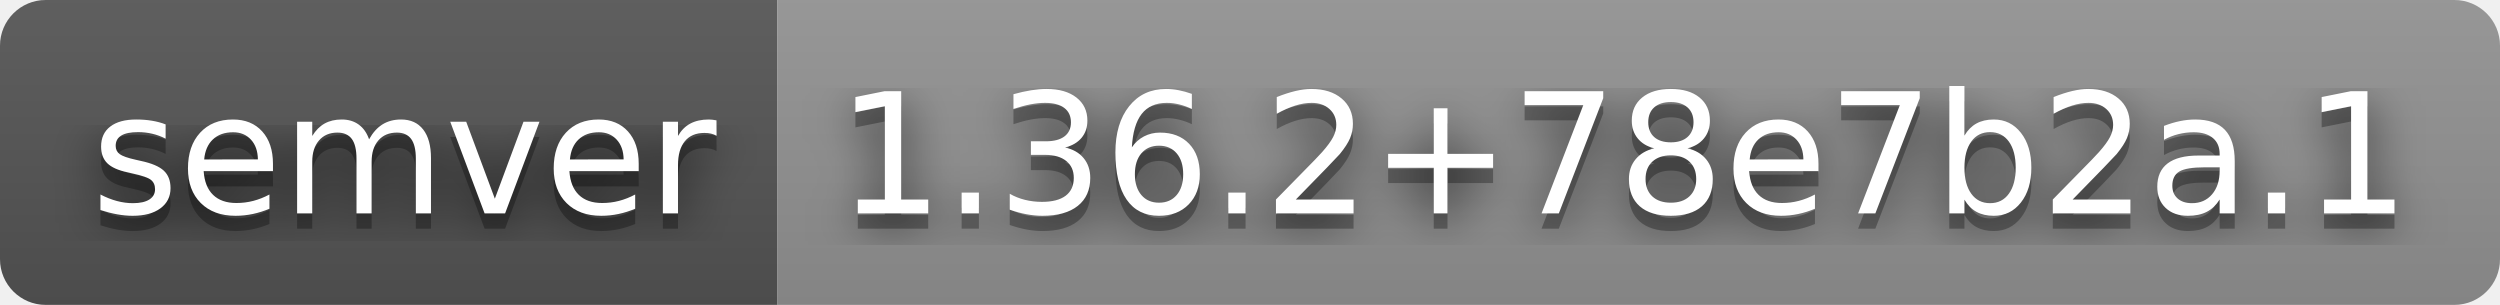
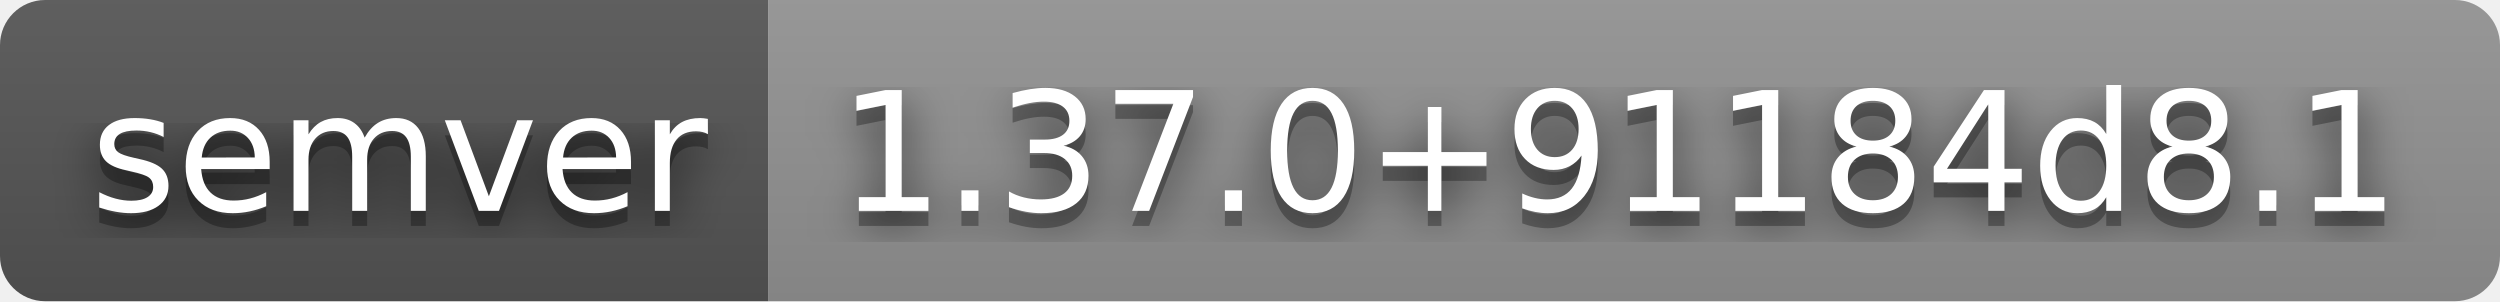
- <svg xmlns="http://www.w3.org/2000/svg" width="164" height="20" role="img" aria-label="semver: 1.36.2+78e7b2a.1">
+ <svg xmlns="http://www.w3.org/2000/svg" width="166" height="20" role="img" aria-label="semver: 1.37.0+91184d8.1">
  <filter id="blur">
    <feGaussianBlur stdDeviation="16" />
  </filter>
  <linearGradient id="s" x2="0" y2="100%">
    <stop offset="0" stop-color="#bbb" stop-opacity=".1" />
    <stop offset="1" stop-opacity=".1" />
  </linearGradient>
  <clipPath id="r">
-     <rect width="164" height="20" rx="3" />
+     <rect width="166" height="20" rx="3" />
  </clipPath>
  <g clip-path="url(#r)">
    <rect width="51" height="20" fill="#555" />
-     <rect x="51" width="113" height="20" fill="#939393" />
-     <rect width="164" height="20" fill="url(#s)" />
+     <rect x="51" width="115" height="20" fill="#939393" />
+     <rect width="166" height="20" fill="url(#s)" />
  </g>
  <g fill="#fff" text-anchor="middle" font-family="Verdana,Geneva,DejaVu Sans,sans-serif" text-rendering="geometricPrecision" font-size="110">
    <g transform="scale(.1)">
      <g aria-hidden="true" fill="#010101">
        <text x="265" y="150" fill-opacity=".8" filter="url(#blur)" textLength="410">semver</text>
        <text x="265" y="150" fill-opacity=".3" textLength="410">semver</text>
      </g>
      <text x="265" y="140" textLength="410">semver</text>
    </g>
    <g transform="scale(.1)">
      <g aria-hidden="true" fill="#010101">
-         <text x="1065" y="150" fill-opacity=".8" filter="url(#blur)" textLength="1030">1.36.2+78e7b2a.1</text>
-         <text x="1065" y="150" fill-opacity=".3" textLength="1030">1.36.2+78e7b2a.1</text>
+         <text x="1075" y="150" fill-opacity=".8" filter="url(#blur)" textLength="1050">1.37.0+91184d8.1</text>
+         <text x="1075" y="150" fill-opacity=".3" textLength="1050">1.37.0+91184d8.1</text>
      </g>
-       <text x="1065" y="140" textLength="1030">1.36.2+78e7b2a.1</text>
+       <text x="1075" y="140" textLength="1050">1.37.0+91184d8.1</text>
    </g>
  </g>
</svg>
